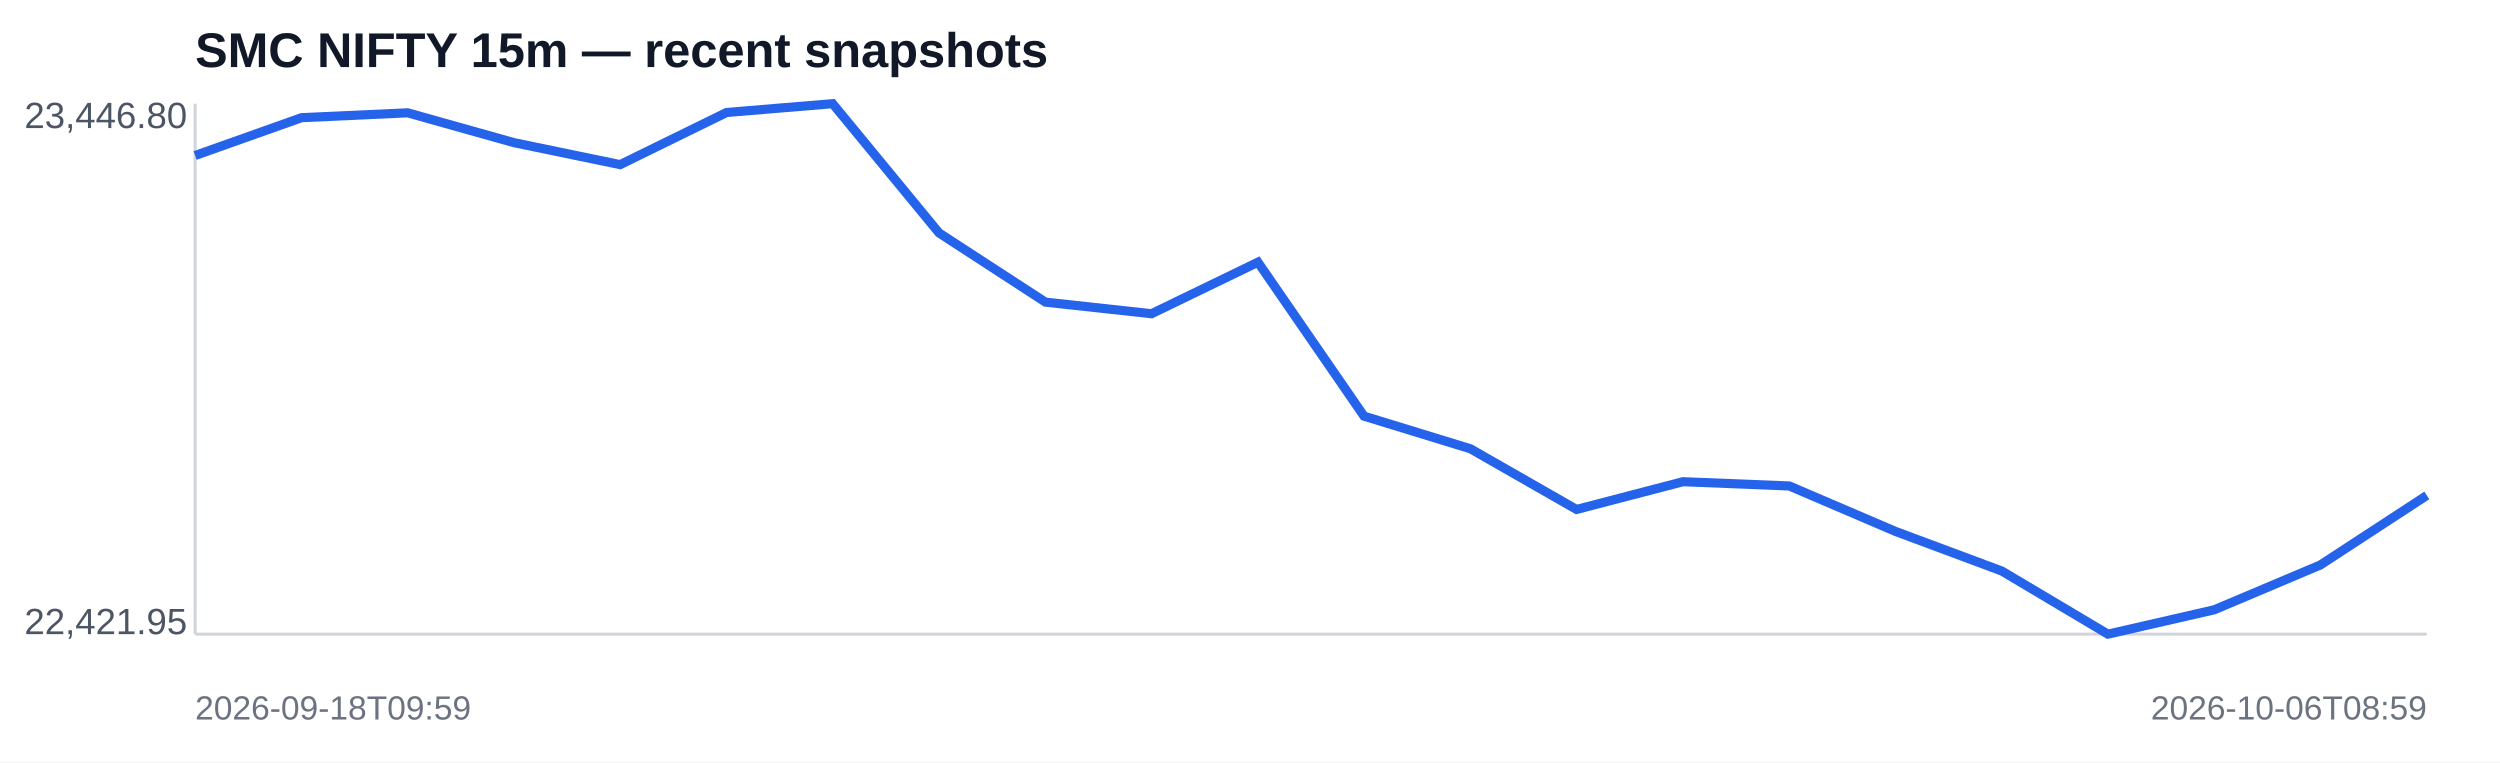
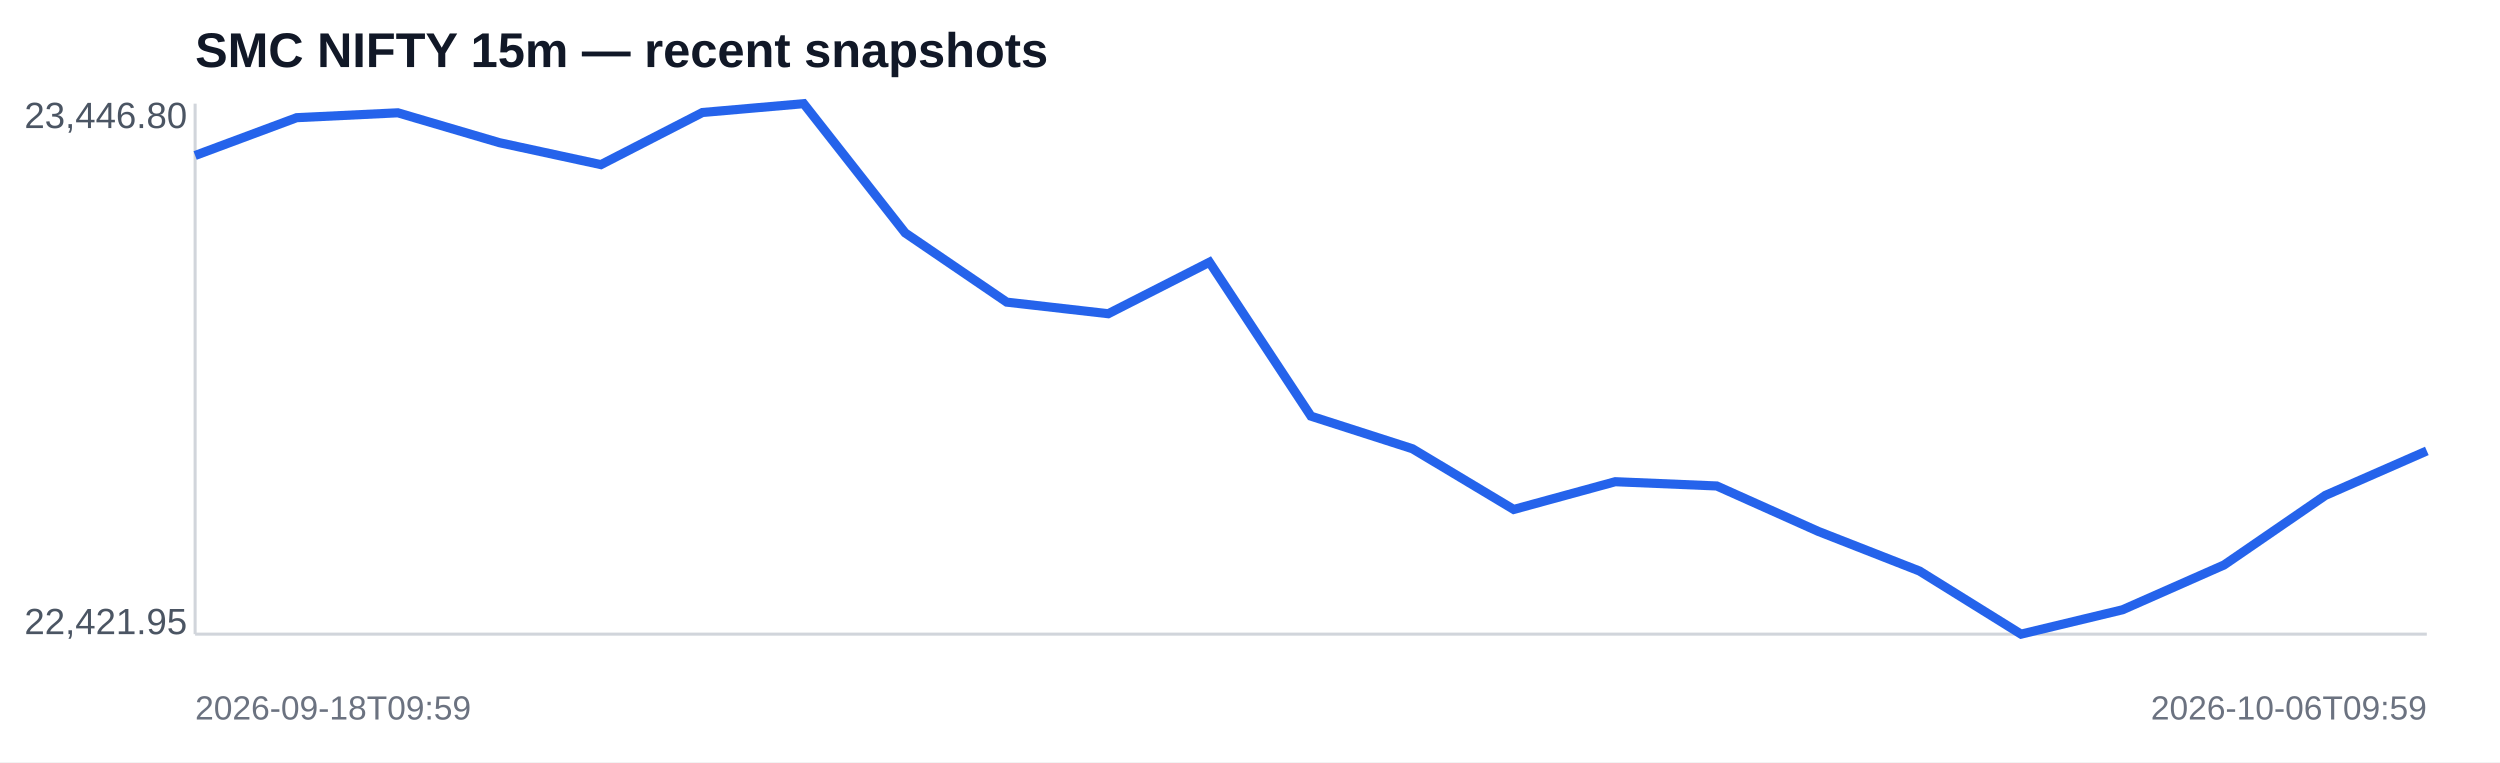
<svg xmlns="http://www.w3.org/2000/svg" width="820" height="250" viewBox="0 0 820 250">
  <rect width="100%" height="100%" fill="#ffffff" />
  <text x="64" y="22" font-family="Arial,sans-serif" font-size="16" font-weight="700" fill="#111827">SMC NIFTY 15m — recent snapshots</text>
  <line x1="64" y1="208" x2="796" y2="208" stroke="#d1d5db" />
  <line x1="64" y1="34" x2="64" y2="208" stroke="#d1d5db" />
-   <polyline fill="none" stroke="#2563eb" stroke-width="3" points="64.0,51.0 98.9,38.6 133.7,37.0 168.6,46.8 203.4,54.0 238.3,36.9 273.1,34.0 308.0,76.4 342.9,99.1 377.7,102.9 412.6,86.0 447.4,136.5 482.3,147.2 517.1,167.1 552.0,158.0 586.9,159.4 621.7,174.3 656.6,187.3 691.4,208.0 726.3,200.0 761.1,185.3 796.0,162.5" />
+   <polyline fill="none" stroke="#2563eb" stroke-width="3" points="64.0,51.0 97.3,38.6 130.5,37.0 163.8,46.8 197.1,54.0 230.4,36.9 263.6,34.0 296.9,76.4 330.2,99.1 363.5,102.9 396.7,86.0 430.0,136.5 463.3,147.2 496.5,167.1 529.8,158.0 563.1,159.4 596.4,174.3 629.6,187.3 662.9,208.0 696.2,200.0 729.5,185.3 762.7,162.5 796.0,147.9" />
  <text x="8" y="42" font-family="Arial,sans-serif" font-size="12" fill="#4b5563">23,446.80</text>
  <text x="8" y="208" font-family="Arial,sans-serif" font-size="12" fill="#4b5563">22,421.95</text>
  <text x="64" y="236" font-family="Arial,sans-serif" font-size="11" fill="#6b7280">2026-09-18T09:59</text>
-   <text x="796" y="236" text-anchor="end" font-family="Arial,sans-serif" font-size="11" fill="#6b7280">2026-10-06T08:59</text>
+   <text x="796" y="236" text-anchor="end" font-family="Arial,sans-serif" font-size="11" fill="#6b7280">2026-10-06T09:59</text>
</svg>
